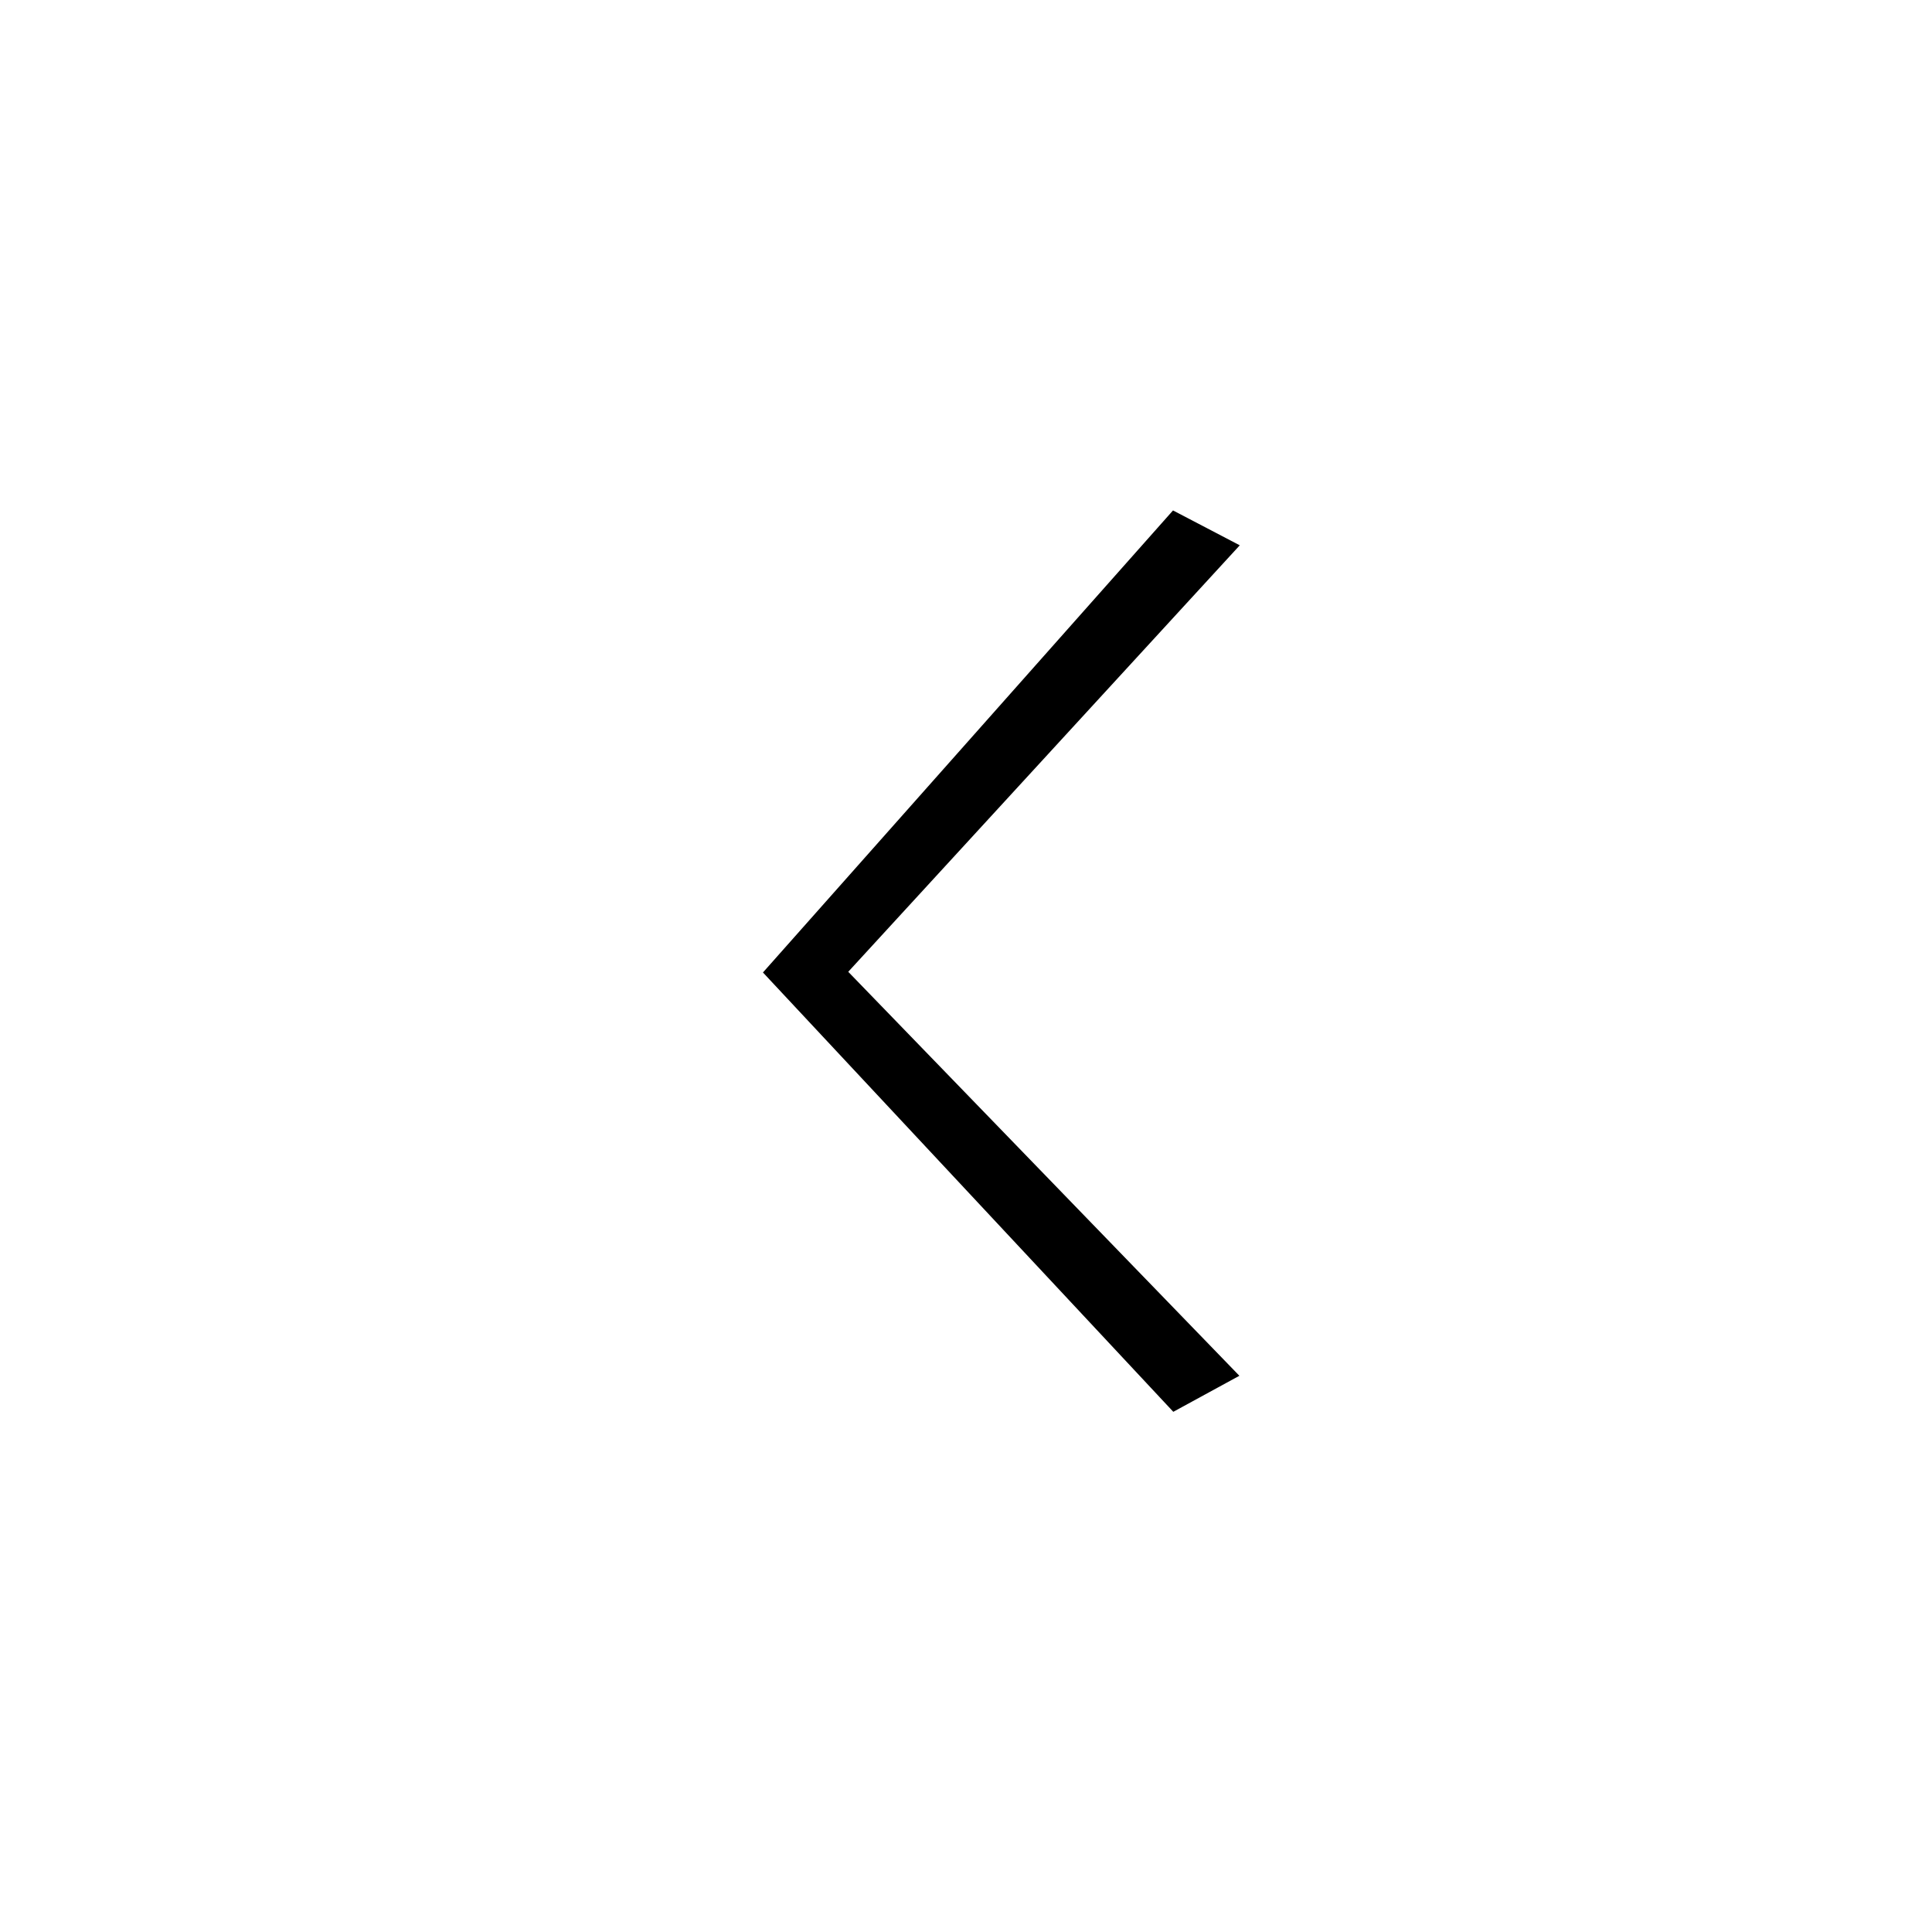
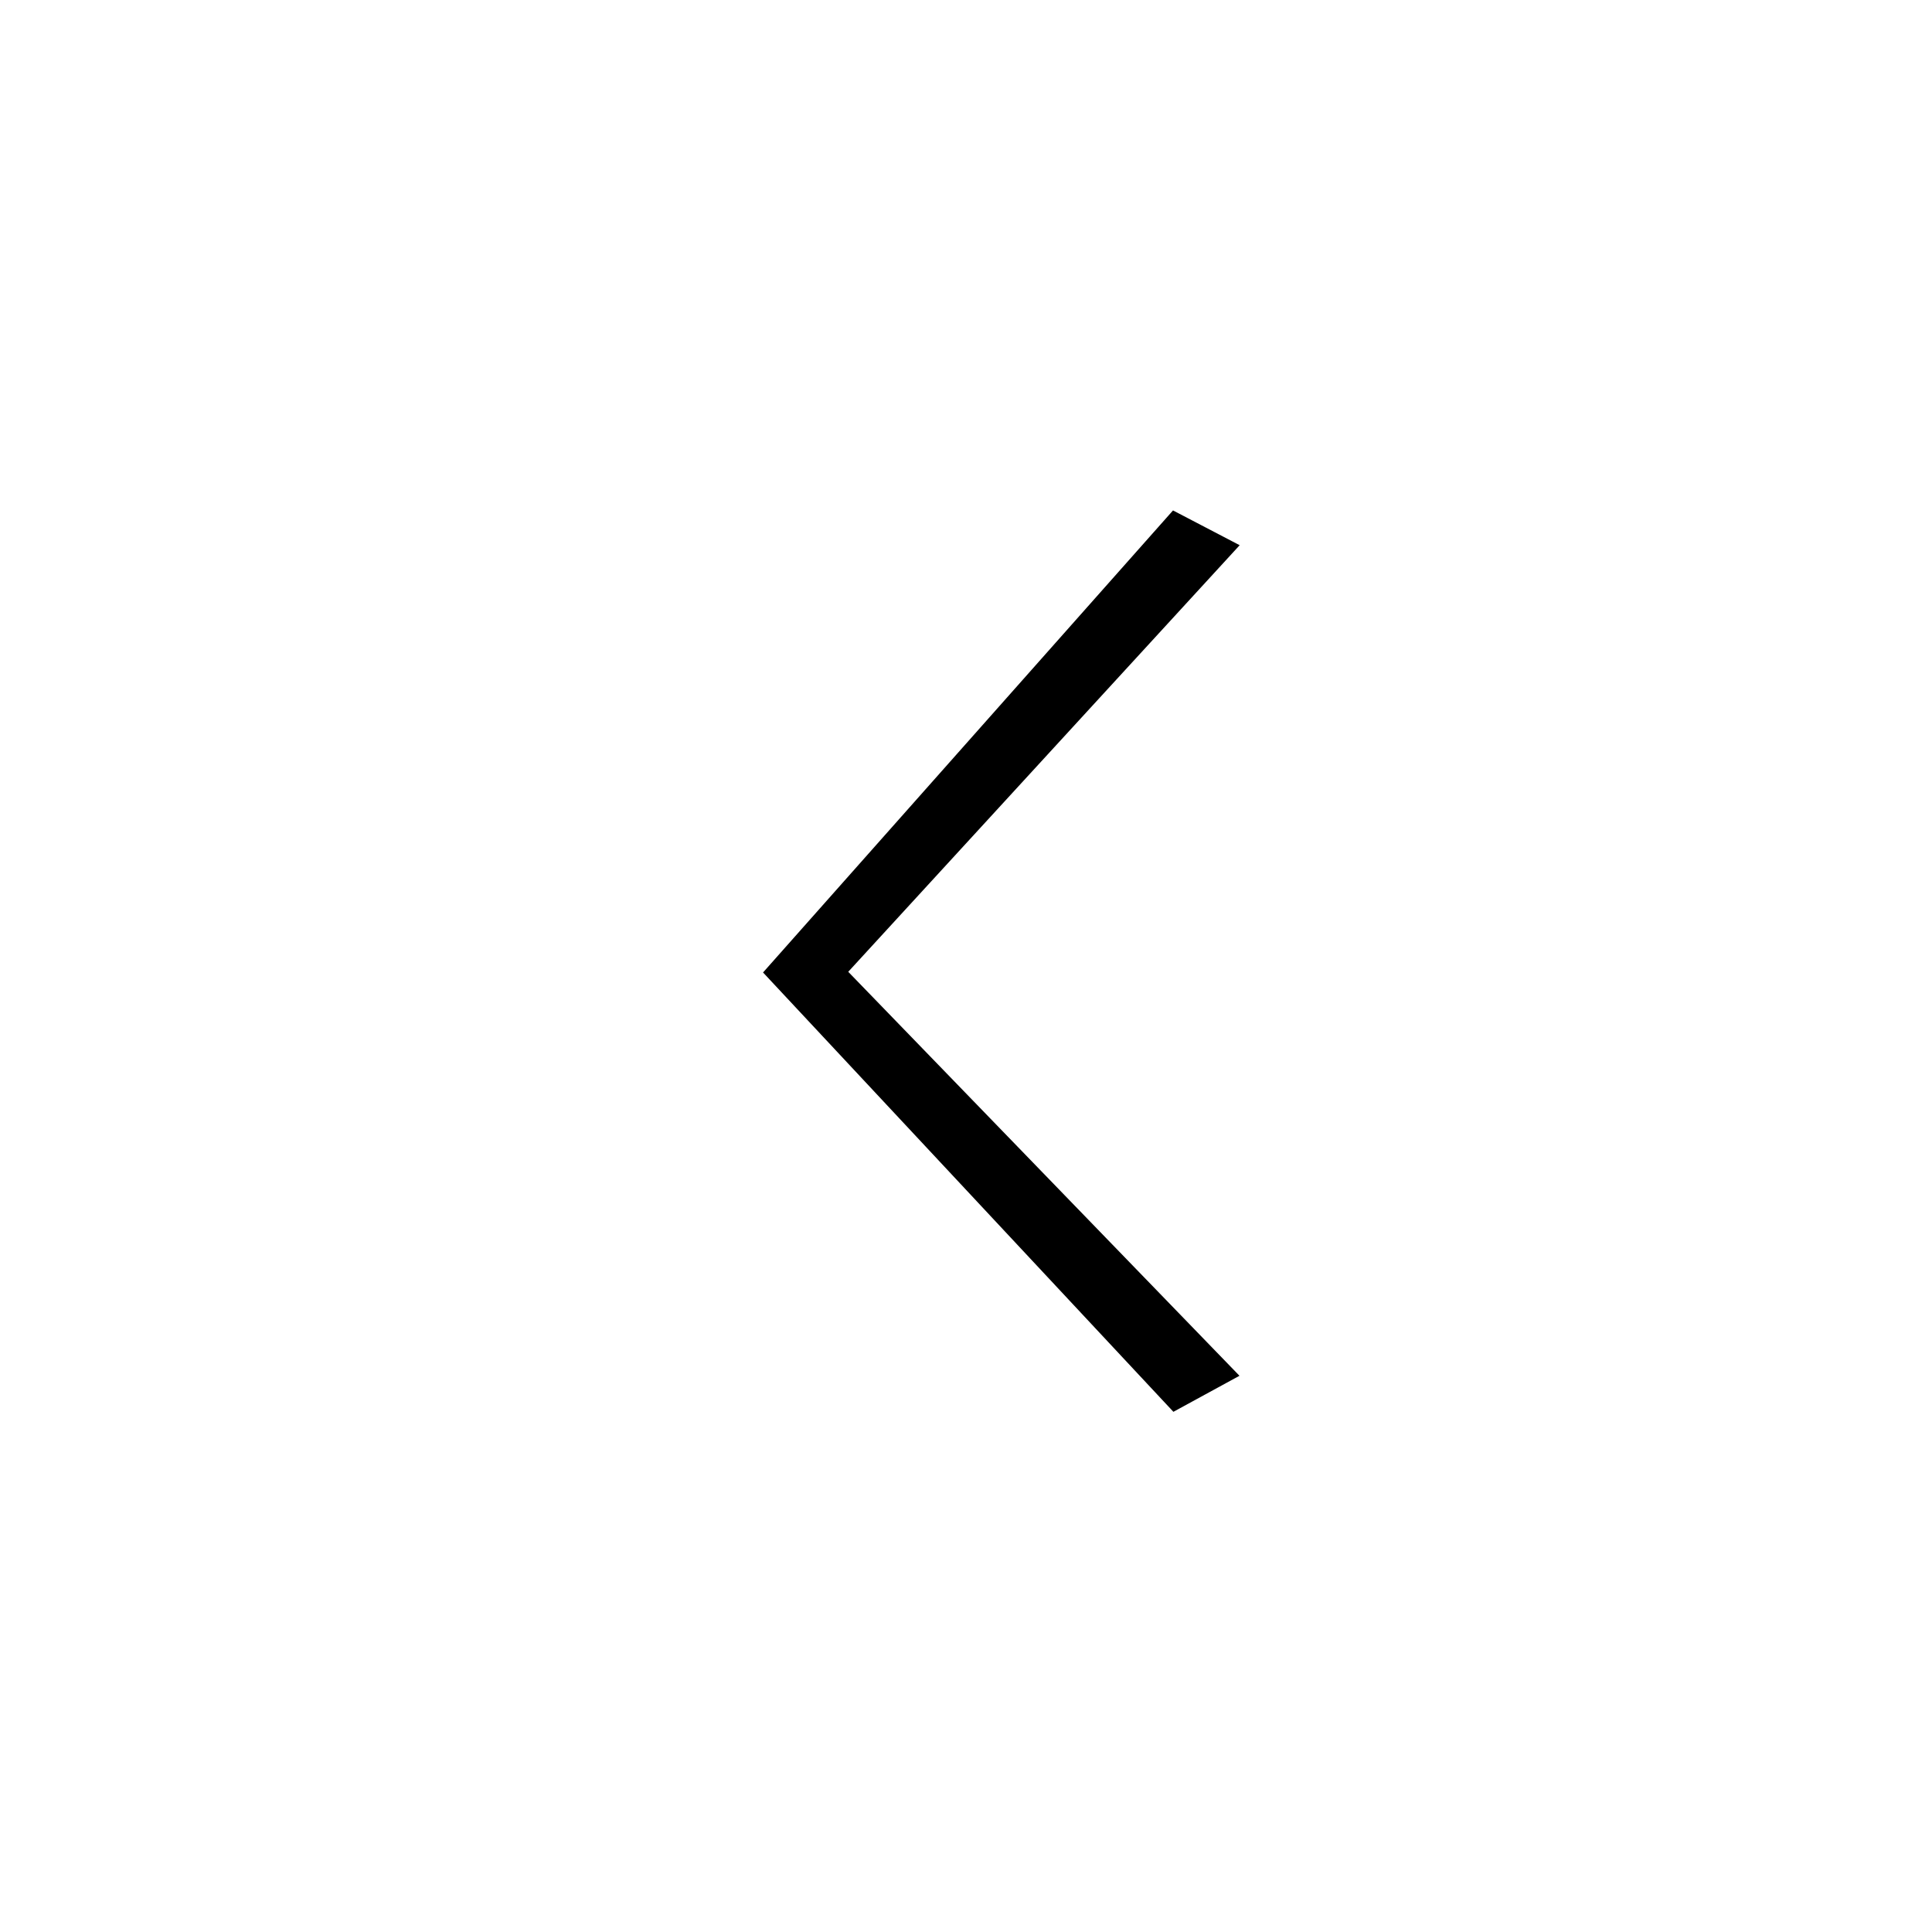
- <svg xmlns="http://www.w3.org/2000/svg" version="1.1" id="Laag_1" x="0px" y="0px" width="20px" height="20px" viewBox="0 0 20 20" enable-background="new 0 0 20 20" xml:space="preserve">
-   <g>
-     <polygon points="12.143,5.284 12.834,5.645 8.781,10.06 12.83,14.242 12.146,14.615 7.898,10.067  " />
-   </g>
+ <svg xmlns="http://www.w3.org/2000/svg" width="20" height="20" viewBox="0 0 20 20">
+   <path d="M12.143 5.284l.69.36-4.052 4.416 4.05 4.182-.684.373-4.248-4.548" />
</svg>
